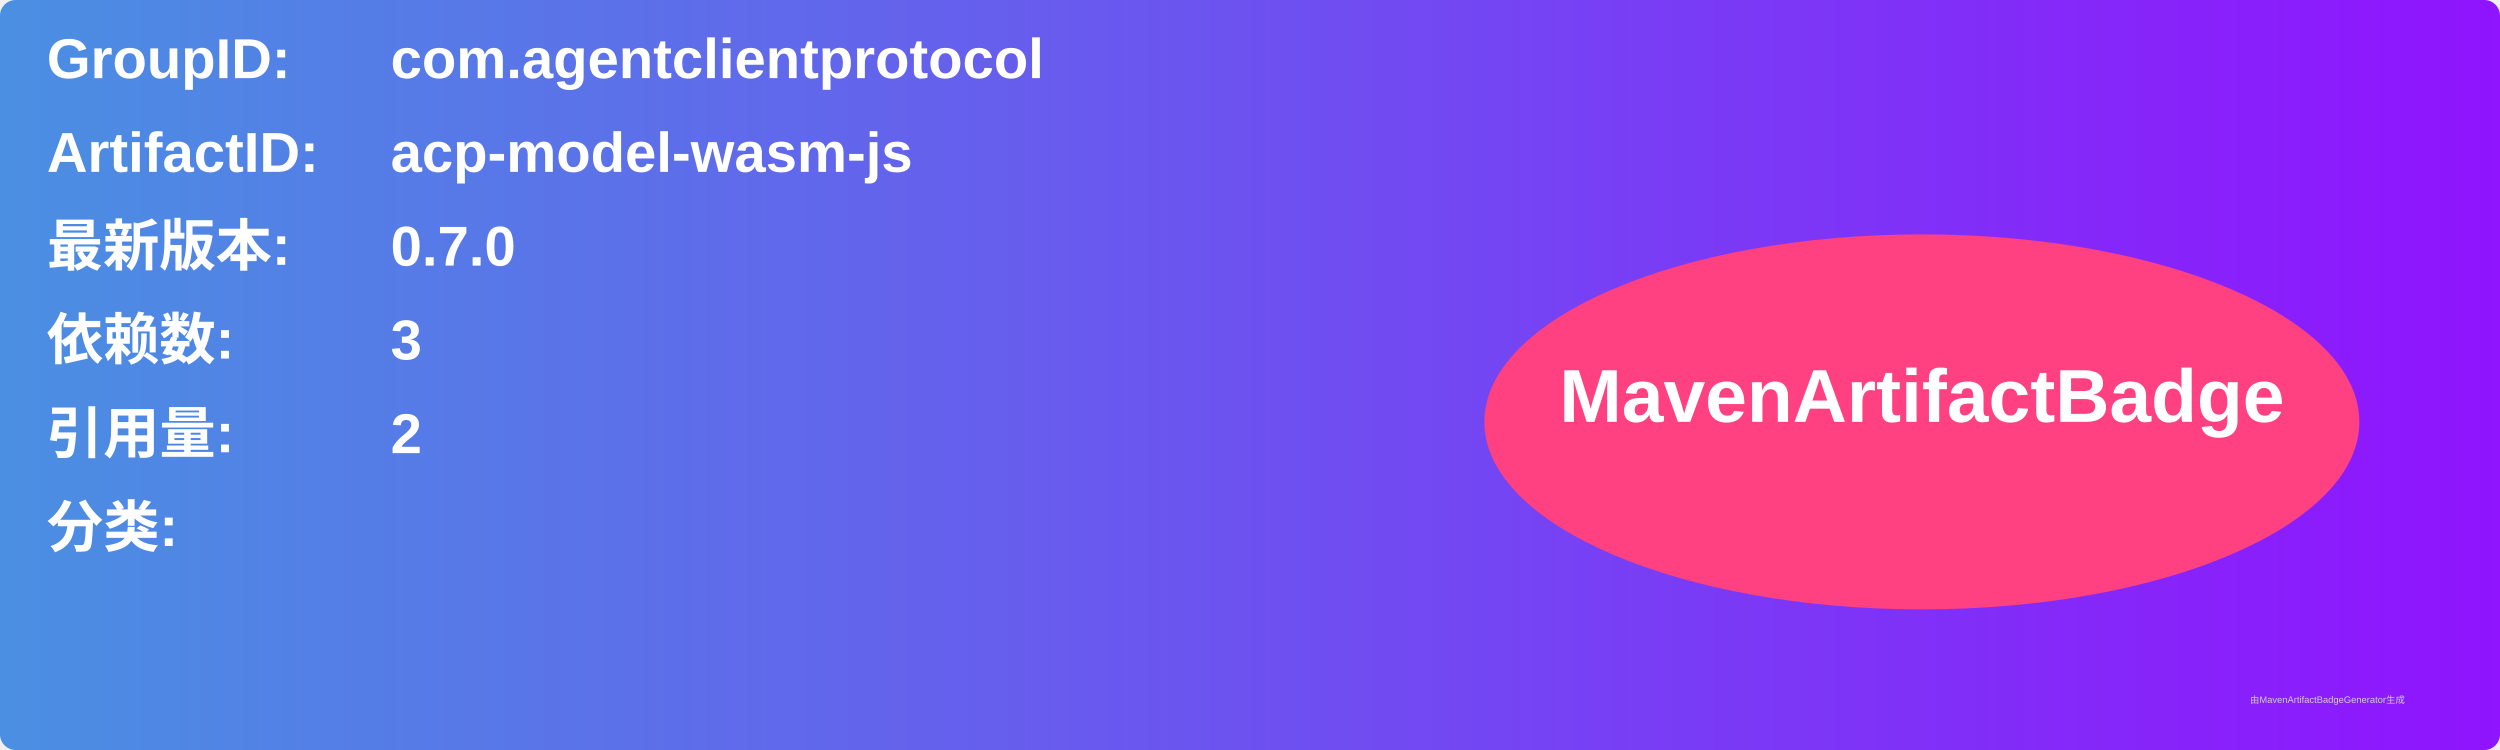
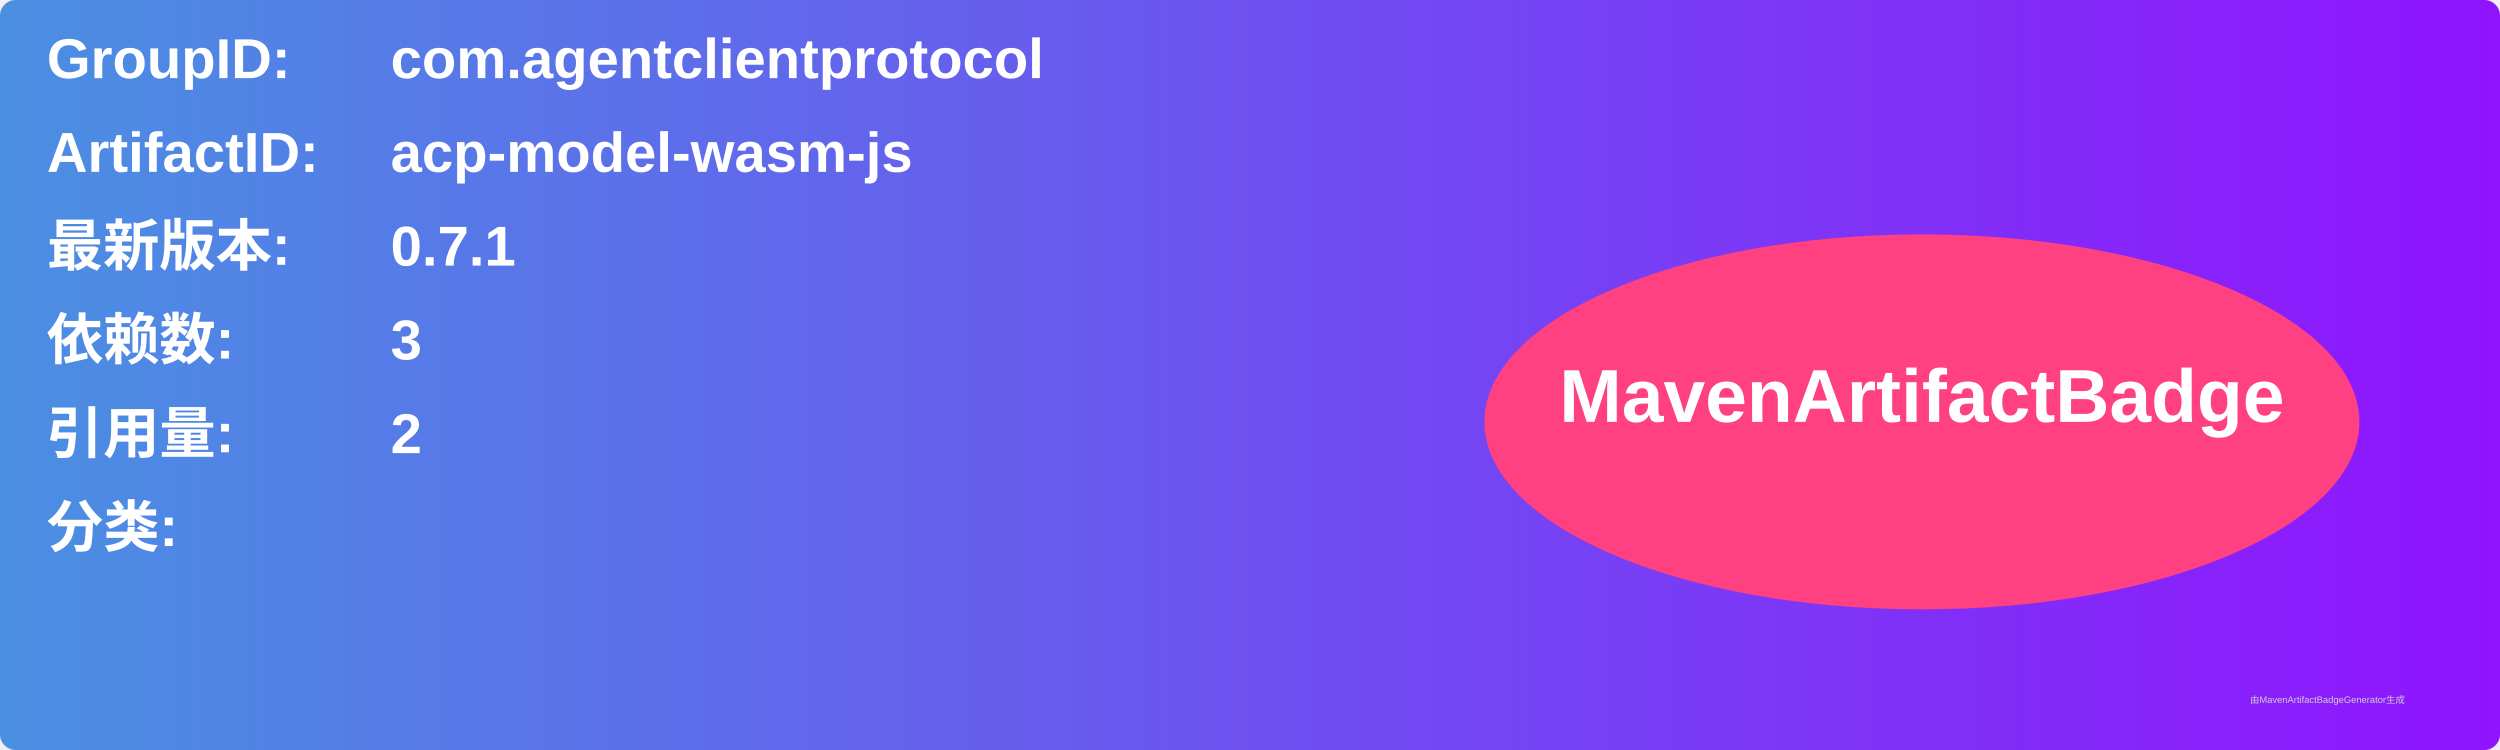
<svg xmlns="http://www.w3.org/2000/svg" width="800" height="240" viewBox="0 0 800 240">
  <linearGradient id="grad" x1="0%" y1="0%" x2="100%" y2="0%">
    <stop offset="0%" stop-color="#4a90e2" />
    <stop offset="100%" stop-color="#9013fe" />
  </linearGradient>
  <rect width="100%" height="100%" rx="5" ry="5" fill="url(#grad)" />
  <g transform="translate(15, 15)">
    <text x="0" y="10" font-family="Arial" font-size="18" fill="white" font-weight="bold" width="260">GroupID:</text>
    <text x="110" y="10" font-family="Arial" font-size="18" fill="white" font-weight="bold" width="460">com.agentclientprotocol</text>
    <text x="0" y="40" font-family="Arial" font-size="18" fill="white" font-weight="bold" width="260">ArtifactID:</text>
    <text x="110" y="40" font-family="Arial" font-size="18" fill="white" font-weight="bold" width="460">acp-model-wasm-js</text>
    <text x="0" y="70" font-family="Arial" font-size="18" fill="white" font-weight="bold">最新版本:</text>
    <text x="110" y="70" font-family="Arial" font-size="18" fill="white" font-weight="bold">
-       <tspan font-weight="bold">0.7.0</tspan>
+       <tspan font-weight="bold">0.7.1</tspan>
    </text>
    <text x="0" y="100" font-family="Arial" font-size="18" fill="white" font-weight="bold">依赖数: </text>
    <text x="110" y="100" font-family="Arial" font-size="18" fill="white">
      <tspan font-weight="bold">3</tspan>
    </text>
    <text x="0" y="130" font-family="Arial" font-size="18" fill="white" font-weight="bold">引用量: </text>
    <text x="110" y="130" font-family="Arial" font-size="18" fill="white">
      <tspan font-weight="bold">2</tspan>
    </text>
    <text x="0" y="160" font-family="Arial" font-size="18" fill="white" font-weight="bold">分类:</text>
    <text x="10" y="190" font-family="Arial" font-size="10" fill="white">
      <tspan font-weight="bold" />
    </text>
    <ellipse cx="600" cy="120" rx="140" ry="60" fill="#ff4081" />
    <text x="600" y="120" text-anchor="middle" font-family="Arial" font-size="24" fill="white" font-weight="bold">MavenArtifactBadge</text>
  </g>
  <text x="720" y="225" font-family="Arial" font-size="3" fill="#d0d0d0">由MavenArtifactBadgeGenerator生成</text>
</svg>
